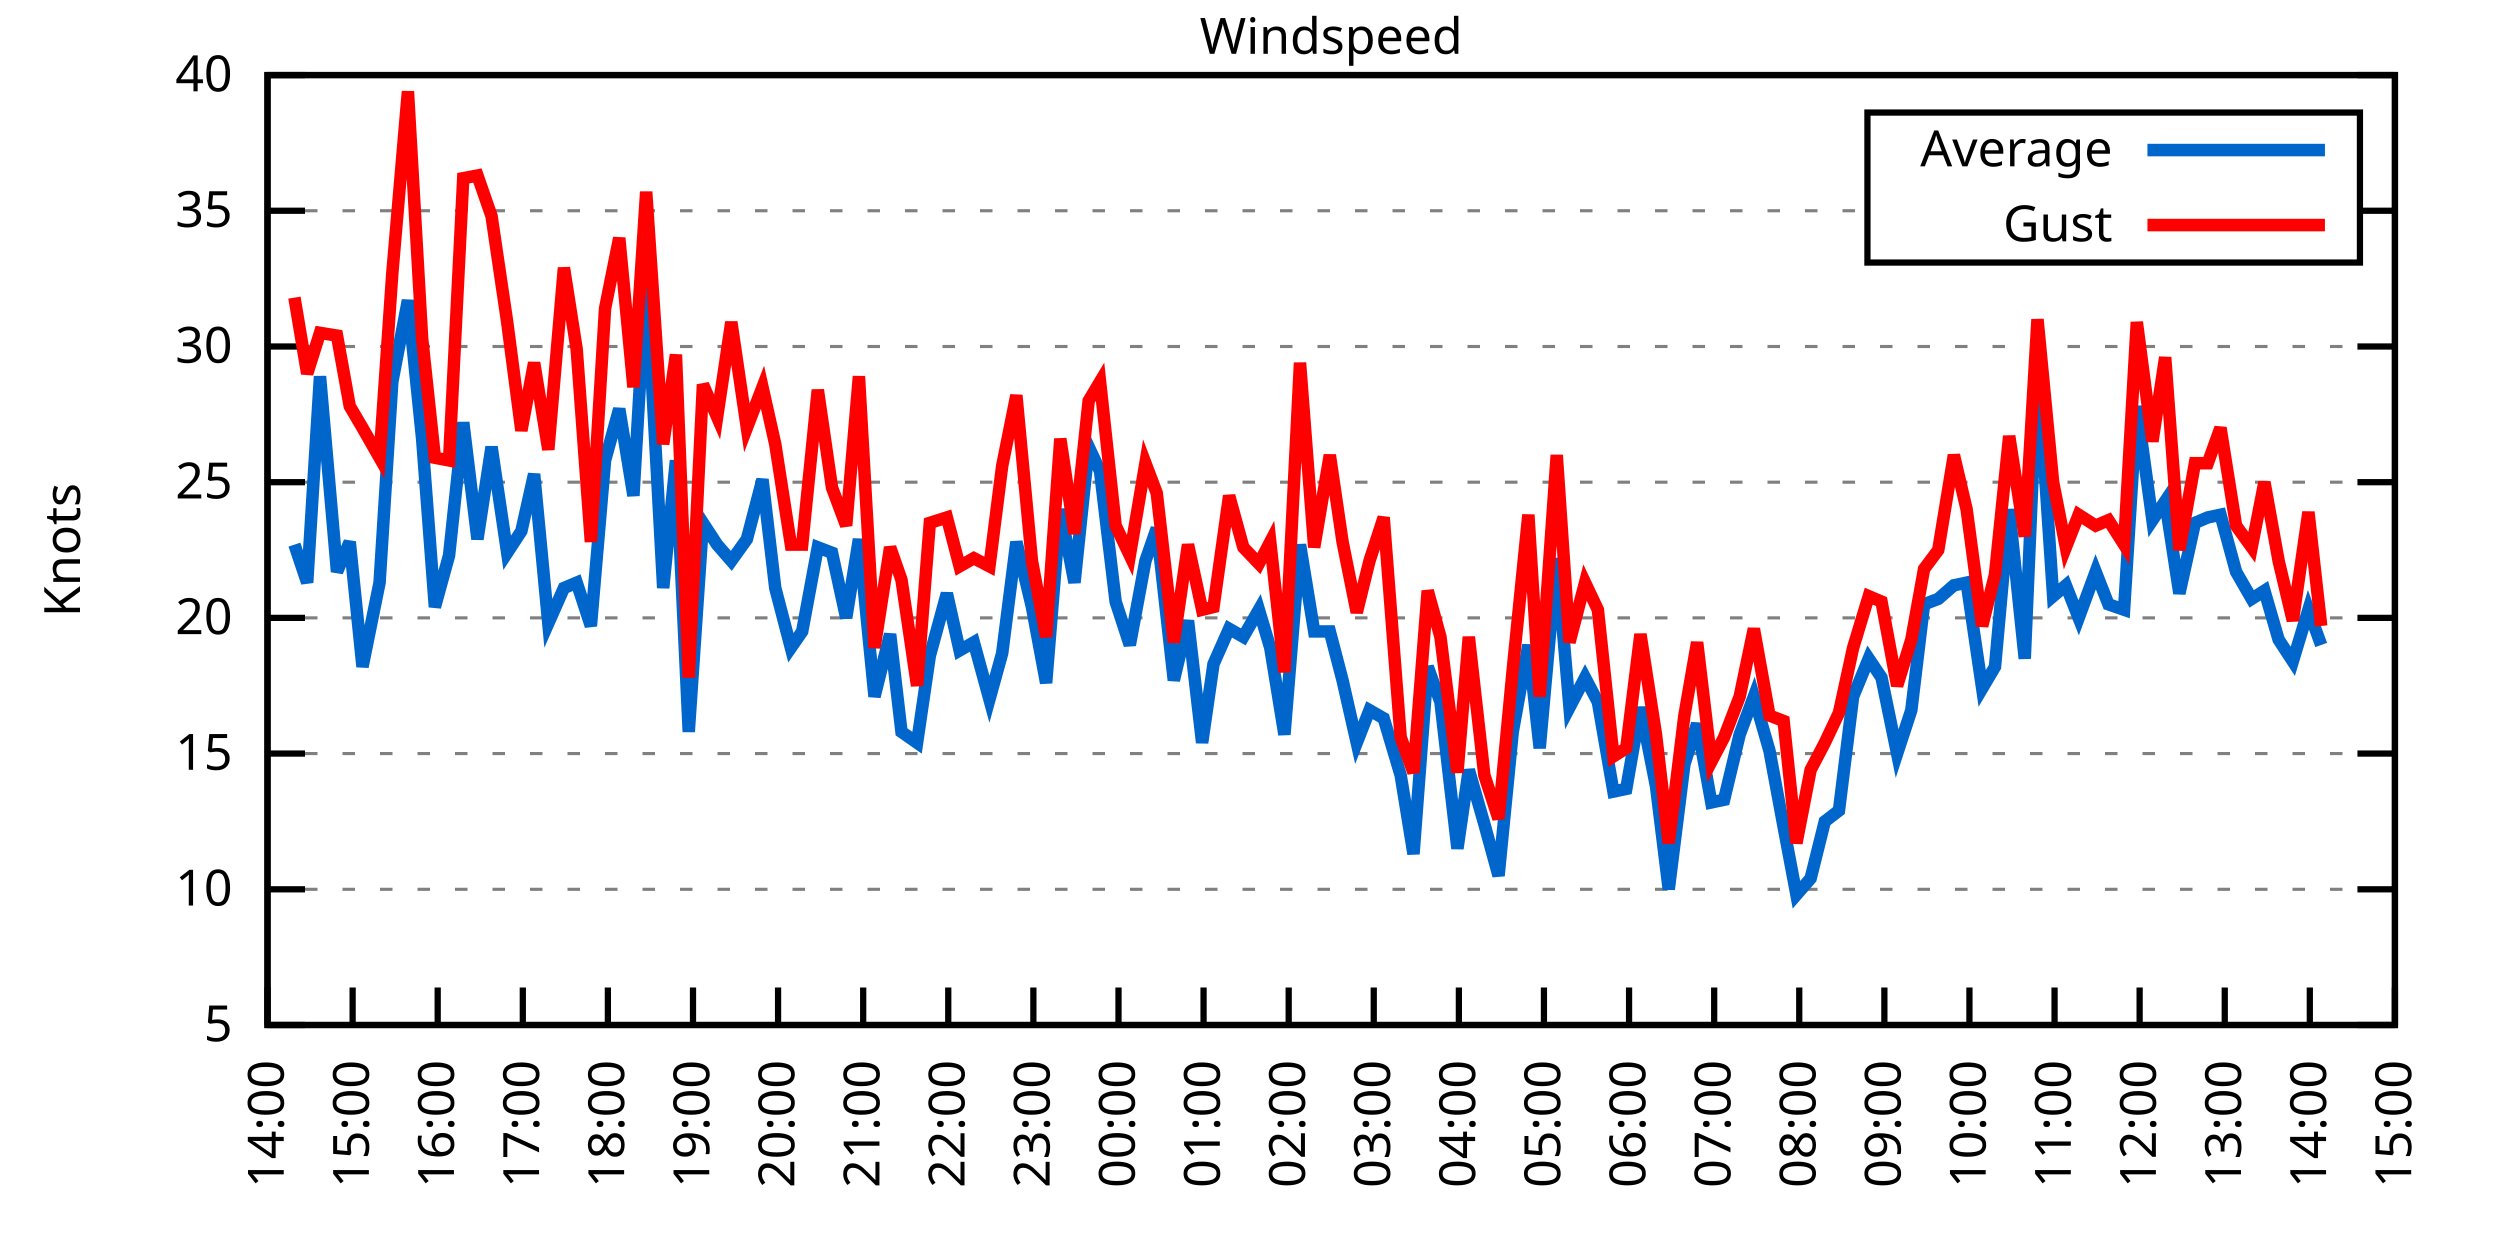
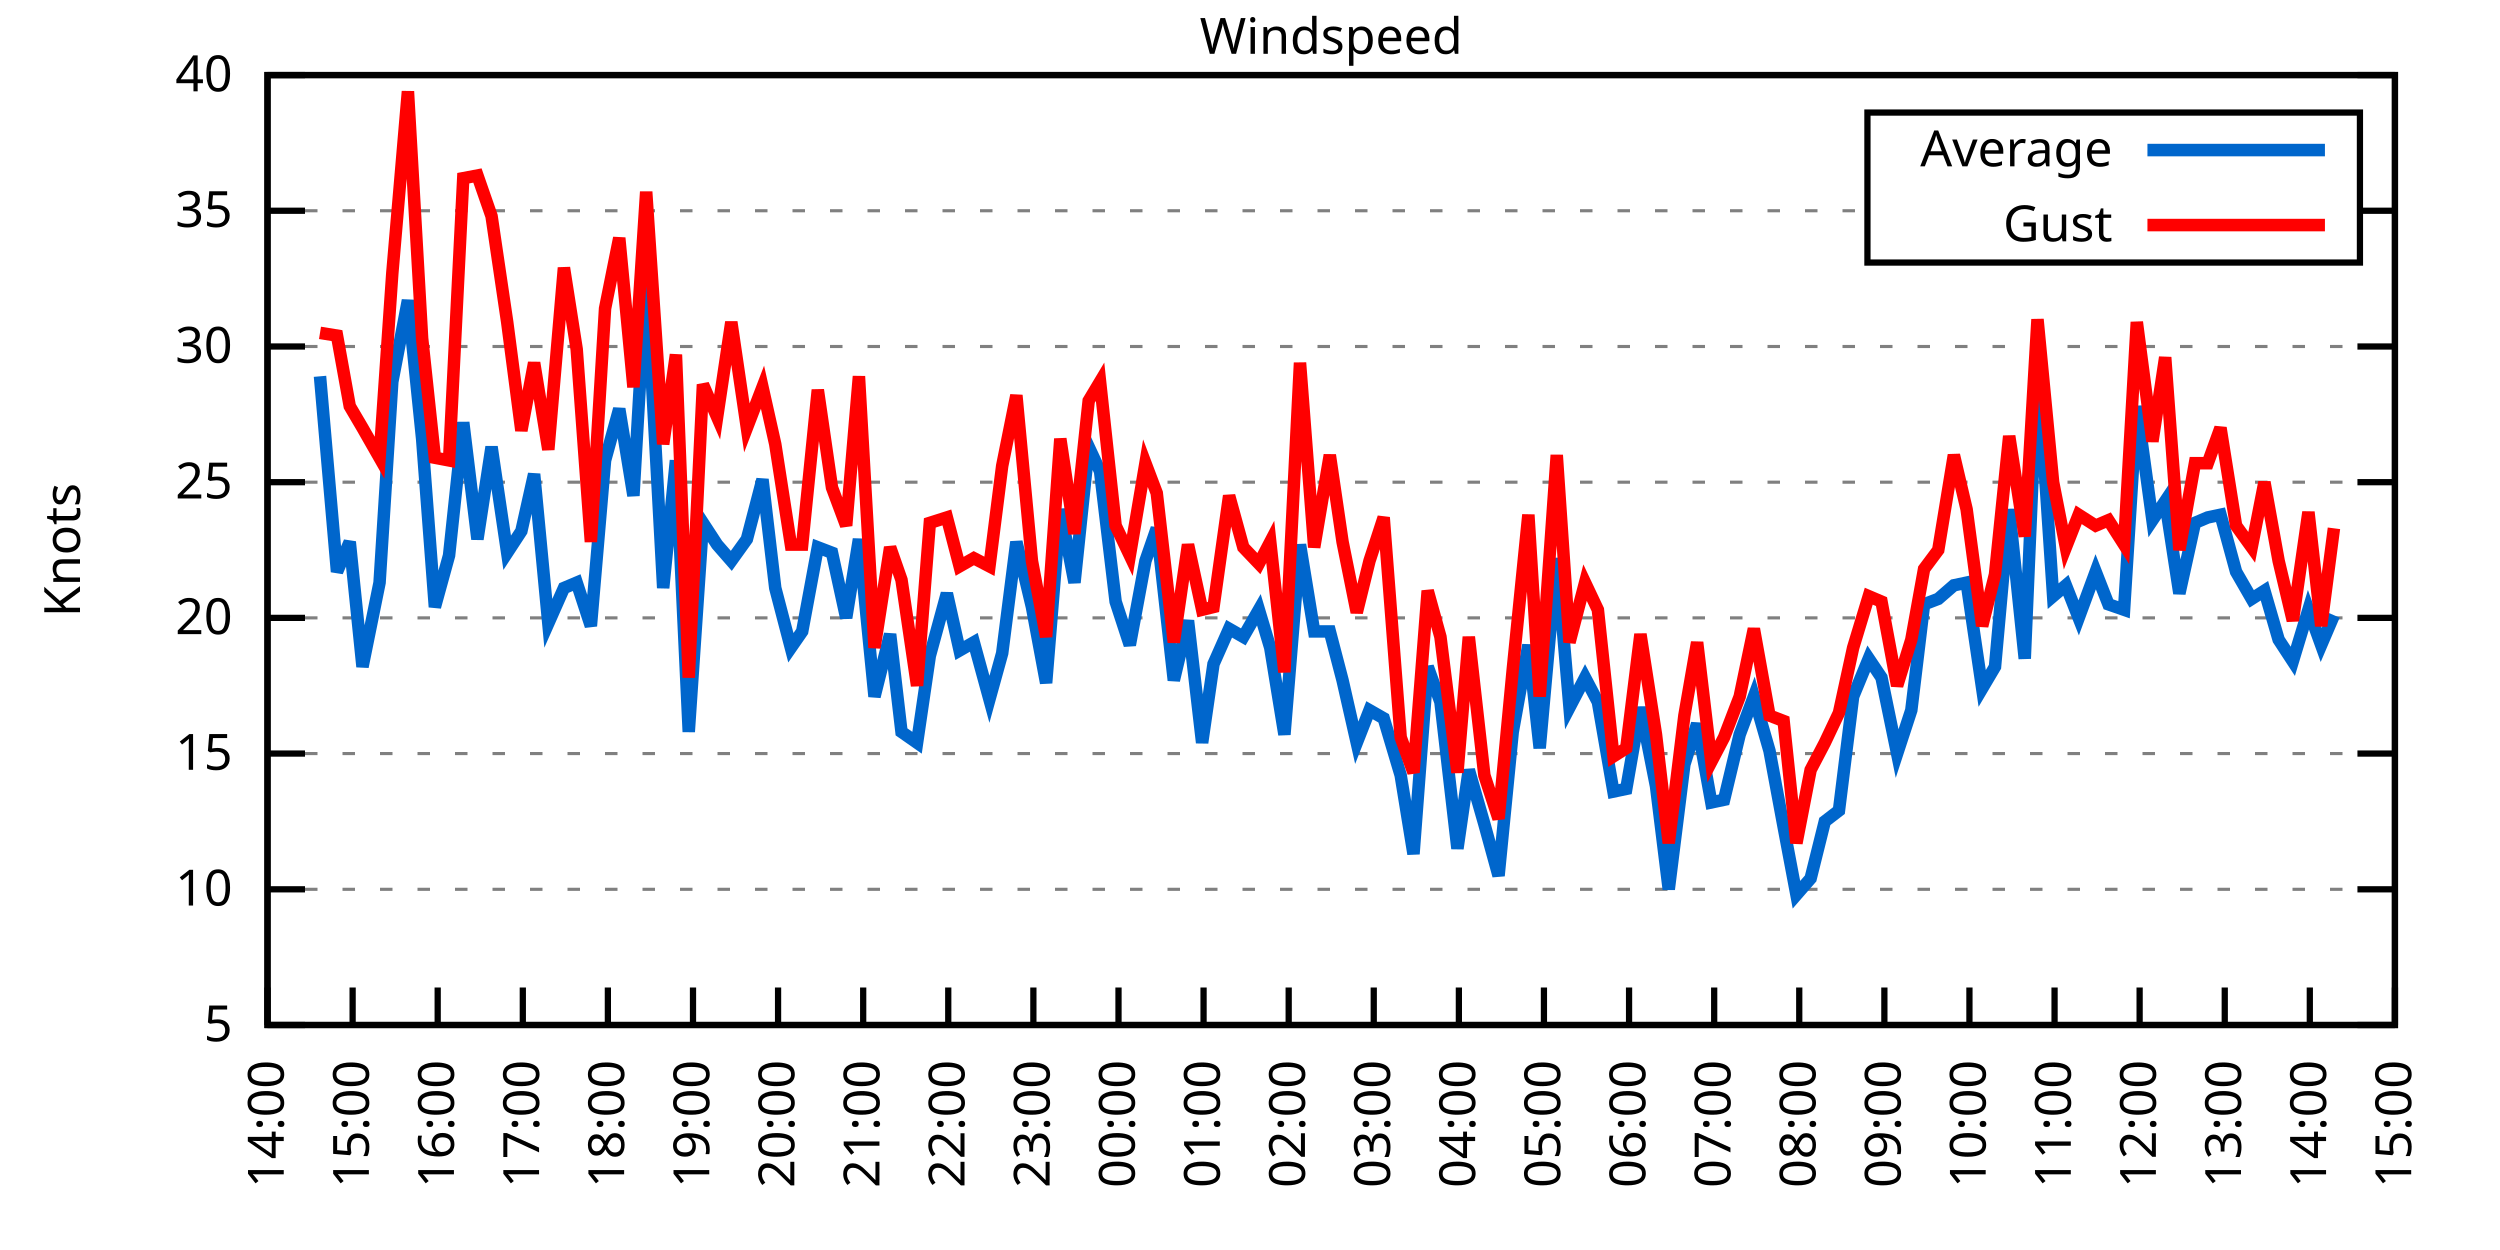
<svg xmlns="http://www.w3.org/2000/svg" xmlns:xlink="http://www.w3.org/1999/xlink" width="400" height="200" viewBox="0 0 400 200">
  <g id="gnuplot_canvas">
    <rect x="0" y="0" width="400" height="200" fill="none" />
    <defs>
      <circle id="gpDot" r="0.5" stroke-width="0.5" stroke="currentColor" />
      <path id="gpPt0" stroke-width="0.333" stroke="currentColor" d="M-1,0 h2 M0,-1 v2" />
      <path id="gpPt1" stroke-width="0.333" stroke="currentColor" d="M-1,-1 L1,1 M1,-1 L-1,1" />
      <path id="gpPt2" stroke-width="0.333" stroke="currentColor" d="M-1,0 L1,0 M0,-1 L0,1 M-1,-1 L1,1 M-1,1 L1,-1" />
      <rect id="gpPt3" stroke-width="0.333" stroke="currentColor" x="-1" y="-1" width="2" height="2" />
      <rect id="gpPt4" stroke-width="0.333" stroke="currentColor" fill="currentColor" x="-1" y="-1" width="2" height="2" />
      <circle id="gpPt5" stroke-width="0.333" stroke="currentColor" cx="0" cy="0" r="1" />
      <use xlink:href="#gpPt5" id="gpPt6" fill="currentColor" stroke="none" />
      <path id="gpPt7" stroke-width="0.333" stroke="currentColor" d="M0,-1.33 L-1.33,0.67 L1.33,0.67 z" />
      <use xlink:href="#gpPt7" id="gpPt8" fill="currentColor" stroke="none" />
      <use xlink:href="#gpPt7" id="gpPt9" stroke="currentColor" transform="rotate(180)" />
      <use xlink:href="#gpPt9" id="gpPt10" fill="currentColor" stroke="none" />
      <use xlink:href="#gpPt3" id="gpPt11" stroke="currentColor" transform="rotate(45)" />
      <use xlink:href="#gpPt11" id="gpPt12" fill="currentColor" stroke="none" />
      <path id="gpPt13" stroke-width="0.333" stroke="currentColor" d="M0,1.330 L1.265,0.411 L0.782,-1.067 L-0.782,-1.076 L-1.265,0.411 z" />
      <use xlink:href="#gpPt13" id="gpPt14" fill="currentColor" stroke="none" />
      <filter id="textbox" filterUnits="objectBoundingBox" x="0" y="0" height="1" width="1">
        <feFlood flood-color="white" flood-opacity="1" result="bgnd" />
        <feComposite in="SourceGraphic" in2="bgnd" operator="atop" />
      </filter>
      <filter id="greybox" filterUnits="objectBoundingBox" x="0" y="0" height="1" width="1">
        <feFlood flood-color="lightgrey" flood-opacity="1" result="grey" />
        <feComposite in="SourceGraphic" in2="grey" operator="atop" />
      </filter>
    </defs>
    <g fill="none" color="white" stroke="currentColor" stroke-width="1.00" stroke-linecap="butt" stroke-linejoin="miter">
</g>
    <g fill="none" color="black" stroke="currentColor" stroke-width="1.00" stroke-linecap="butt" stroke-linejoin="miter">
      <g stroke="none" shape-rendering="crispEdges">
        <polygon fill="rgb(255, 255, 255)" points="42.80,164.00 383.18,164.00 383.18,12.02 42.80,12.02 " />
      </g>
    </g>
    <g fill="none" color="black" stroke="currentColor" stroke-width="1.00" stroke-linecap="butt" stroke-linejoin="miter">
</g>
    <g fill="none" color="black" stroke="black" stroke-width="0.50" stroke-linecap="butt" stroke-linejoin="miter">
</g>
    <g fill="none" color="gray" stroke="currentColor" stroke-width="0.50" stroke-linecap="butt" stroke-linejoin="miter">
      <path stroke="gray" stroke-dasharray="2,4" class="gridline" d="M42.80,164.00 L383.19,164.00  " />
    </g>
    <g fill="none" color="gray" stroke="gray" stroke-width="1.00" stroke-linecap="butt" stroke-linejoin="miter">
</g>
    <g fill="none" color="black" stroke="currentColor" stroke-width="1.00" stroke-linecap="butt" stroke-linejoin="miter">
      <path stroke="black" d="M42.80,164.00 L48.80,164.00 M383.19,164.00 L377.19,164.00  " />
      <g transform="translate(37.20,166.60)" stroke="none" fill="black" font-family="Sans" font-size="8.00" text-anchor="end">
        <text>
          <tspan font-family="Sans"> 5</tspan>
        </text>
      </g>
    </g>
    <g fill="none" color="black" stroke="currentColor" stroke-width="1.00" stroke-linecap="butt" stroke-linejoin="miter">
</g>
    <g fill="none" color="black" stroke="black" stroke-width="0.50" stroke-linecap="butt" stroke-linejoin="miter">
</g>
    <g fill="none" color="gray" stroke="currentColor" stroke-width="0.50" stroke-linecap="butt" stroke-linejoin="miter">
      <path stroke="gray" stroke-dasharray="2,4" class="gridline" d="M42.80,142.29 L383.19,142.29  " />
    </g>
    <g fill="none" color="gray" stroke="gray" stroke-width="1.00" stroke-linecap="butt" stroke-linejoin="miter">
</g>
    <g fill="none" color="black" stroke="currentColor" stroke-width="1.00" stroke-linecap="butt" stroke-linejoin="miter">
      <path stroke="black" d="M42.80,142.29 L48.80,142.29 M383.19,142.29 L377.19,142.29  " />
      <g transform="translate(37.20,144.89)" stroke="none" fill="black" font-family="Sans" font-size="8.00" text-anchor="end">
        <text>
          <tspan font-family="Sans"> 10</tspan>
        </text>
      </g>
    </g>
    <g fill="none" color="black" stroke="currentColor" stroke-width="1.00" stroke-linecap="butt" stroke-linejoin="miter">
</g>
    <g fill="none" color="black" stroke="black" stroke-width="0.50" stroke-linecap="butt" stroke-linejoin="miter">
</g>
    <g fill="none" color="gray" stroke="currentColor" stroke-width="0.50" stroke-linecap="butt" stroke-linejoin="miter">
      <path stroke="gray" stroke-dasharray="2,4" class="gridline" d="M42.80,120.57 L383.19,120.57  " />
    </g>
    <g fill="none" color="gray" stroke="gray" stroke-width="1.00" stroke-linecap="butt" stroke-linejoin="miter">
</g>
    <g fill="none" color="black" stroke="currentColor" stroke-width="1.00" stroke-linecap="butt" stroke-linejoin="miter">
      <path stroke="black" d="M42.80,120.57 L48.80,120.57 M383.19,120.57 L377.19,120.57  " />
      <g transform="translate(37.20,123.17)" stroke="none" fill="black" font-family="Sans" font-size="8.00" text-anchor="end">
        <text>
          <tspan font-family="Sans"> 15</tspan>
        </text>
      </g>
    </g>
    <g fill="none" color="black" stroke="currentColor" stroke-width="1.00" stroke-linecap="butt" stroke-linejoin="miter">
</g>
    <g fill="none" color="black" stroke="black" stroke-width="0.50" stroke-linecap="butt" stroke-linejoin="miter">
</g>
    <g fill="none" color="gray" stroke="currentColor" stroke-width="0.50" stroke-linecap="butt" stroke-linejoin="miter">
      <path stroke="gray" stroke-dasharray="2,4" class="gridline" d="M42.80,98.86 L383.19,98.86  " />
    </g>
    <g fill="none" color="gray" stroke="gray" stroke-width="1.00" stroke-linecap="butt" stroke-linejoin="miter">
</g>
    <g fill="none" color="black" stroke="currentColor" stroke-width="1.00" stroke-linecap="butt" stroke-linejoin="miter">
      <path stroke="black" d="M42.80,98.86 L48.80,98.86 M383.19,98.86 L377.19,98.86  " />
      <g transform="translate(37.20,101.46)" stroke="none" fill="black" font-family="Sans" font-size="8.00" text-anchor="end">
        <text>
          <tspan font-family="Sans"> 20</tspan>
        </text>
      </g>
    </g>
    <g fill="none" color="black" stroke="currentColor" stroke-width="1.00" stroke-linecap="butt" stroke-linejoin="miter">
</g>
    <g fill="none" color="black" stroke="black" stroke-width="0.50" stroke-linecap="butt" stroke-linejoin="miter">
</g>
    <g fill="none" color="gray" stroke="currentColor" stroke-width="0.50" stroke-linecap="butt" stroke-linejoin="miter">
      <path stroke="gray" stroke-dasharray="2,4" class="gridline" d="M42.80,77.15 L383.19,77.15  " />
    </g>
    <g fill="none" color="gray" stroke="gray" stroke-width="1.00" stroke-linecap="butt" stroke-linejoin="miter">
</g>
    <g fill="none" color="black" stroke="currentColor" stroke-width="1.00" stroke-linecap="butt" stroke-linejoin="miter">
      <path stroke="black" d="M42.80,77.15 L48.80,77.15 M383.19,77.15 L377.19,77.15  " />
      <g transform="translate(37.20,79.75)" stroke="none" fill="black" font-family="Sans" font-size="8.00" text-anchor="end">
        <text>
          <tspan font-family="Sans"> 25</tspan>
        </text>
      </g>
    </g>
    <g fill="none" color="black" stroke="currentColor" stroke-width="1.00" stroke-linecap="butt" stroke-linejoin="miter">
</g>
    <g fill="none" color="black" stroke="black" stroke-width="0.50" stroke-linecap="butt" stroke-linejoin="miter">
</g>
    <g fill="none" color="gray" stroke="currentColor" stroke-width="0.50" stroke-linecap="butt" stroke-linejoin="miter">
      <path stroke="gray" stroke-dasharray="2,4" class="gridline" d="M42.80,55.44 L383.19,55.44  " />
    </g>
    <g fill="none" color="gray" stroke="gray" stroke-width="1.00" stroke-linecap="butt" stroke-linejoin="miter">
</g>
    <g fill="none" color="black" stroke="currentColor" stroke-width="1.00" stroke-linecap="butt" stroke-linejoin="miter">
      <path stroke="black" d="M42.80,55.44 L48.80,55.44 M383.19,55.44 L377.19,55.44  " />
      <g transform="translate(37.20,58.04)" stroke="none" fill="black" font-family="Sans" font-size="8.00" text-anchor="end">
        <text>
          <tspan font-family="Sans"> 30</tspan>
        </text>
      </g>
    </g>
    <g fill="none" color="black" stroke="currentColor" stroke-width="1.00" stroke-linecap="butt" stroke-linejoin="miter">
</g>
    <g fill="none" color="black" stroke="black" stroke-width="0.50" stroke-linecap="butt" stroke-linejoin="miter">
</g>
    <g fill="none" color="gray" stroke="currentColor" stroke-width="0.50" stroke-linecap="butt" stroke-linejoin="miter">
      <path stroke="gray" stroke-dasharray="2,4" class="gridline" d="M42.80,33.72 L298.79,33.72 M377.59,33.72 L383.19,33.72  " />
    </g>
    <g fill="none" color="gray" stroke="gray" stroke-width="1.00" stroke-linecap="butt" stroke-linejoin="miter">
</g>
    <g fill="none" color="black" stroke="currentColor" stroke-width="1.00" stroke-linecap="butt" stroke-linejoin="miter">
      <path stroke="black" d="M42.80,33.72 L48.80,33.72 M383.19,33.72 L377.19,33.72  " />
      <g transform="translate(37.20,36.32)" stroke="none" fill="black" font-family="Sans" font-size="8.00" text-anchor="end">
        <text>
          <tspan font-family="Sans"> 35</tspan>
        </text>
      </g>
    </g>
    <g fill="none" color="black" stroke="currentColor" stroke-width="1.00" stroke-linecap="butt" stroke-linejoin="miter">
</g>
    <g fill="none" color="black" stroke="black" stroke-width="0.50" stroke-linecap="butt" stroke-linejoin="miter">
</g>
    <g fill="none" color="gray" stroke="currentColor" stroke-width="0.50" stroke-linecap="butt" stroke-linejoin="miter">
      <path stroke="gray" stroke-dasharray="2,4" class="gridline" d="M42.80,12.01 L383.19,12.01  " />
    </g>
    <g fill="none" color="gray" stroke="gray" stroke-width="1.00" stroke-linecap="butt" stroke-linejoin="miter">
</g>
    <g fill="none" color="black" stroke="currentColor" stroke-width="1.00" stroke-linecap="butt" stroke-linejoin="miter">
      <path stroke="black" d="M42.80,12.01 L48.80,12.01 M383.19,12.01 L377.19,12.01  " />
      <g transform="translate(37.20,14.61)" stroke="none" fill="black" font-family="Sans" font-size="8.00" text-anchor="end">
        <text>
          <tspan font-family="Sans"> 40</tspan>
        </text>
      </g>
    </g>
    <g fill="none" color="black" stroke="currentColor" stroke-width="1.00" stroke-linecap="butt" stroke-linejoin="miter">
      <path stroke="black" d="M42.80,164.00 L42.80,158.00  " />
      <g transform="translate(45.40,169.60) rotate(270.00)" stroke="none" fill="black" font-family="Sans" font-size="8.00" text-anchor="end">
        <text>
          <tspan font-family="Sans">14:00</tspan>
        </text>
      </g>
    </g>
    <g fill="none" color="black" stroke="currentColor" stroke-width="1.00" stroke-linecap="butt" stroke-linejoin="miter">
      <path stroke="black" d="M56.42,164.00 L56.42,158.00  " />
      <g transform="translate(59.02,169.60) rotate(270.00)" stroke="none" fill="black" font-family="Sans" font-size="8.00" text-anchor="end">
        <text>
          <tspan font-family="Sans">15:00</tspan>
        </text>
      </g>
    </g>
    <g fill="none" color="black" stroke="currentColor" stroke-width="1.00" stroke-linecap="butt" stroke-linejoin="miter">
      <path stroke="black" d="M70.03,164.00 L70.03,158.00  " />
      <g transform="translate(72.63,169.60) rotate(270.00)" stroke="none" fill="black" font-family="Sans" font-size="8.00" text-anchor="end">
        <text>
          <tspan font-family="Sans">16:00</tspan>
        </text>
      </g>
    </g>
    <g fill="none" color="black" stroke="currentColor" stroke-width="1.00" stroke-linecap="butt" stroke-linejoin="miter">
      <path stroke="black" d="M83.65,164.00 L83.65,158.00  " />
      <g transform="translate(86.25,169.60) rotate(270.00)" stroke="none" fill="black" font-family="Sans" font-size="8.00" text-anchor="end">
        <text>
          <tspan font-family="Sans">17:00</tspan>
        </text>
      </g>
    </g>
    <g fill="none" color="black" stroke="currentColor" stroke-width="1.00" stroke-linecap="butt" stroke-linejoin="miter">
      <path stroke="black" d="M97.26,164.00 L97.26,158.00  " />
      <g transform="translate(99.86,169.60) rotate(270.00)" stroke="none" fill="black" font-family="Sans" font-size="8.00" text-anchor="end">
        <text>
          <tspan font-family="Sans">18:00</tspan>
        </text>
      </g>
    </g>
    <g fill="none" color="black" stroke="currentColor" stroke-width="1.00" stroke-linecap="butt" stroke-linejoin="miter">
      <path stroke="black" d="M110.88,164.00 L110.88,158.00  " />
      <g transform="translate(113.48,169.60) rotate(270.00)" stroke="none" fill="black" font-family="Sans" font-size="8.00" text-anchor="end">
        <text>
          <tspan font-family="Sans">19:00</tspan>
        </text>
      </g>
    </g>
    <g fill="none" color="black" stroke="currentColor" stroke-width="1.00" stroke-linecap="butt" stroke-linejoin="miter">
      <path stroke="black" d="M124.49,164.00 L124.49,158.00  " />
      <g transform="translate(127.09,169.60) rotate(270.00)" stroke="none" fill="black" font-family="Sans" font-size="8.00" text-anchor="end">
        <text>
          <tspan font-family="Sans">20:00</tspan>
        </text>
      </g>
    </g>
    <g fill="none" color="black" stroke="currentColor" stroke-width="1.00" stroke-linecap="butt" stroke-linejoin="miter">
      <path stroke="black" d="M138.11,164.00 L138.11,158.00  " />
      <g transform="translate(140.71,169.60) rotate(270.00)" stroke="none" fill="black" font-family="Sans" font-size="8.00" text-anchor="end">
        <text>
          <tspan font-family="Sans">21:00</tspan>
        </text>
      </g>
    </g>
    <g fill="none" color="black" stroke="currentColor" stroke-width="1.00" stroke-linecap="butt" stroke-linejoin="miter">
      <path stroke="black" d="M151.72,164.00 L151.72,158.00  " />
      <g transform="translate(154.32,169.60) rotate(270.00)" stroke="none" fill="black" font-family="Sans" font-size="8.00" text-anchor="end">
        <text>
          <tspan font-family="Sans">22:00</tspan>
        </text>
      </g>
    </g>
    <g fill="none" color="black" stroke="currentColor" stroke-width="1.00" stroke-linecap="butt" stroke-linejoin="miter">
      <path stroke="black" d="M165.34,164.00 L165.34,158.00  " />
      <g transform="translate(167.94,169.60) rotate(270.00)" stroke="none" fill="black" font-family="Sans" font-size="8.00" text-anchor="end">
        <text>
          <tspan font-family="Sans">23:00</tspan>
        </text>
      </g>
    </g>
    <g fill="none" color="black" stroke="currentColor" stroke-width="1.00" stroke-linecap="butt" stroke-linejoin="miter">
      <path stroke="black" d="M178.96,164.00 L178.96,158.00  " />
      <g transform="translate(181.56,169.60) rotate(270.00)" stroke="none" fill="black" font-family="Sans" font-size="8.00" text-anchor="end">
        <text>
          <tspan font-family="Sans">00:00</tspan>
        </text>
      </g>
    </g>
    <g fill="none" color="black" stroke="currentColor" stroke-width="1.00" stroke-linecap="butt" stroke-linejoin="miter">
      <path stroke="black" d="M192.57,164.00 L192.57,158.00  " />
      <g transform="translate(195.17,169.60) rotate(270.00)" stroke="none" fill="black" font-family="Sans" font-size="8.00" text-anchor="end">
        <text>
          <tspan font-family="Sans">01:00</tspan>
        </text>
      </g>
    </g>
    <g fill="none" color="black" stroke="currentColor" stroke-width="1.00" stroke-linecap="butt" stroke-linejoin="miter">
      <path stroke="black" d="M206.19,164.00 L206.19,158.00  " />
      <g transform="translate(208.79,169.60) rotate(270.00)" stroke="none" fill="black" font-family="Sans" font-size="8.00" text-anchor="end">
        <text>
          <tspan font-family="Sans">02:00</tspan>
        </text>
      </g>
    </g>
    <g fill="none" color="black" stroke="currentColor" stroke-width="1.00" stroke-linecap="butt" stroke-linejoin="miter">
      <path stroke="black" d="M219.80,164.00 L219.80,158.00  " />
      <g transform="translate(222.40,169.60) rotate(270.00)" stroke="none" fill="black" font-family="Sans" font-size="8.00" text-anchor="end">
        <text>
          <tspan font-family="Sans">03:00</tspan>
        </text>
      </g>
    </g>
    <g fill="none" color="black" stroke="currentColor" stroke-width="1.00" stroke-linecap="butt" stroke-linejoin="miter">
      <path stroke="black" d="M233.42,164.00 L233.42,158.00  " />
      <g transform="translate(236.02,169.60) rotate(270.00)" stroke="none" fill="black" font-family="Sans" font-size="8.00" text-anchor="end">
        <text>
          <tspan font-family="Sans">04:00</tspan>
        </text>
      </g>
    </g>
    <g fill="none" color="black" stroke="currentColor" stroke-width="1.00" stroke-linecap="butt" stroke-linejoin="miter">
      <path stroke="black" d="M247.03,164.00 L247.03,158.00  " />
      <g transform="translate(249.63,169.60) rotate(270.00)" stroke="none" fill="black" font-family="Sans" font-size="8.00" text-anchor="end">
        <text>
          <tspan font-family="Sans">05:00</tspan>
        </text>
      </g>
    </g>
    <g fill="none" color="black" stroke="currentColor" stroke-width="1.00" stroke-linecap="butt" stroke-linejoin="miter">
      <path stroke="black" d="M260.65,164.00 L260.65,158.00  " />
      <g transform="translate(263.25,169.60) rotate(270.00)" stroke="none" fill="black" font-family="Sans" font-size="8.00" text-anchor="end">
        <text>
          <tspan font-family="Sans">06:00</tspan>
        </text>
      </g>
    </g>
    <g fill="none" color="black" stroke="currentColor" stroke-width="1.00" stroke-linecap="butt" stroke-linejoin="miter">
      <path stroke="black" d="M274.27,164.00 L274.27,158.00  " />
      <g transform="translate(276.87,169.60) rotate(270.00)" stroke="none" fill="black" font-family="Sans" font-size="8.00" text-anchor="end">
        <text>
          <tspan font-family="Sans">07:00</tspan>
        </text>
      </g>
    </g>
    <g fill="none" color="black" stroke="currentColor" stroke-width="1.00" stroke-linecap="butt" stroke-linejoin="miter">
      <path stroke="black" d="M287.88,164.00 L287.88,158.00  " />
      <g transform="translate(290.48,169.60) rotate(270.00)" stroke="none" fill="black" font-family="Sans" font-size="8.00" text-anchor="end">
        <text>
          <tspan font-family="Sans">08:00</tspan>
        </text>
      </g>
    </g>
    <g fill="none" color="black" stroke="currentColor" stroke-width="1.00" stroke-linecap="butt" stroke-linejoin="miter">
      <path stroke="black" d="M301.50,164.00 L301.50,158.00  " />
      <g transform="translate(304.10,169.60) rotate(270.00)" stroke="none" fill="black" font-family="Sans" font-size="8.00" text-anchor="end">
        <text>
          <tspan font-family="Sans">09:00</tspan>
        </text>
      </g>
    </g>
    <g fill="none" color="black" stroke="currentColor" stroke-width="1.00" stroke-linecap="butt" stroke-linejoin="miter">
      <path stroke="black" d="M315.11,164.00 L315.11,158.00  " />
      <g transform="translate(317.71,169.60) rotate(270.00)" stroke="none" fill="black" font-family="Sans" font-size="8.00" text-anchor="end">
        <text>
          <tspan font-family="Sans">10:00</tspan>
        </text>
      </g>
    </g>
    <g fill="none" color="black" stroke="currentColor" stroke-width="1.00" stroke-linecap="butt" stroke-linejoin="miter">
      <path stroke="black" d="M328.73,164.00 L328.73,158.00  " />
      <g transform="translate(331.33,169.60) rotate(270.00)" stroke="none" fill="black" font-family="Sans" font-size="8.00" text-anchor="end">
        <text>
          <tspan font-family="Sans">11:00</tspan>
        </text>
      </g>
    </g>
    <g fill="none" color="black" stroke="currentColor" stroke-width="1.00" stroke-linecap="butt" stroke-linejoin="miter">
      <path stroke="black" d="M342.34,164.00 L342.34,158.00  " />
      <g transform="translate(344.94,169.60) rotate(270.00)" stroke="none" fill="black" font-family="Sans" font-size="8.00" text-anchor="end">
        <text>
          <tspan font-family="Sans">12:00</tspan>
        </text>
      </g>
    </g>
    <g fill="none" color="black" stroke="currentColor" stroke-width="1.00" stroke-linecap="butt" stroke-linejoin="miter">
      <path stroke="black" d="M355.96,164.00 L355.96,158.00  " />
      <g transform="translate(358.56,169.60) rotate(270.00)" stroke="none" fill="black" font-family="Sans" font-size="8.00" text-anchor="end">
        <text>
          <tspan font-family="Sans">13:00</tspan>
        </text>
      </g>
    </g>
    <g fill="none" color="black" stroke="currentColor" stroke-width="1.00" stroke-linecap="butt" stroke-linejoin="miter">
      <path stroke="black" d="M369.57,164.00 L369.57,158.00  " />
      <g transform="translate(372.17,169.60) rotate(270.00)" stroke="none" fill="black" font-family="Sans" font-size="8.00" text-anchor="end">
        <text>
          <tspan font-family="Sans">14:00</tspan>
        </text>
      </g>
    </g>
    <g fill="none" color="black" stroke="currentColor" stroke-width="1.00" stroke-linecap="butt" stroke-linejoin="miter">
      <path stroke="black" d="M383.19,164.00 L383.19,158.00  " />
      <g transform="translate(385.79,169.60) rotate(270.00)" stroke="none" fill="black" font-family="Sans" font-size="8.00" text-anchor="end">
        <text>
          <tspan font-family="Sans">15:00</tspan>
        </text>
      </g>
    </g>
    <g fill="none" color="black" stroke="currentColor" stroke-width="1.00" stroke-linecap="butt" stroke-linejoin="miter">
</g>
    <g fill="none" color="black" stroke="currentColor" stroke-width="1.00" stroke-linecap="butt" stroke-linejoin="miter">
      <path stroke="black" d="M42.80,12.01 L42.80,164.00 L383.19,164.00 L383.19,12.01 L42.80,12.01 Z  " />
    </g>
    <g fill="none" color="black" stroke="currentColor" stroke-width="1.00" stroke-linecap="butt" stroke-linejoin="miter">
</g>
    <g fill="none" color="black" stroke="currentColor" stroke-width="1.00" stroke-linecap="butt" stroke-linejoin="miter">
      <path stroke="black" d="M298.79,42.01 L298.79,18.01 L377.59,18.01 L377.59,42.01 L298.79,42.01 Z  " />
    </g>
    <g id="Windspeed_plot_1">
      <g fill="none" color="white" stroke="black" stroke-width="2.00" stroke-linecap="butt" stroke-linejoin="miter">
</g>
      <g fill="none" color="black" stroke="currentColor" stroke-width="2.00" stroke-linecap="butt" stroke-linejoin="miter">
        <g transform="translate(337.99,26.61)" stroke="none" fill="black" font-family="Sans" font-size="8.00" text-anchor="end">
          <text>
            <tspan font-family="Sans">Average</tspan>
          </text>
        </g>
      </g>
      <g fill="none" color="black" stroke="currentColor" stroke-width="2.00" stroke-linecap="butt" stroke-linejoin="miter">
-         <path stroke="rgb(  0, 102, 204)" d="M343.59,24.01 L371.99,24.01 M47.11,87.14 L49.15,93.22 L51.20,60.21 L53.92,91.48 L55.96,86.70 L58.00,106.68   L60.73,93.22 L62.77,61.08 L65.27,48.05 L67.54,70.20 L69.58,97.12 L71.85,88.87 L74.12,67.59 L76.39,86.27   L78.65,71.50 L81.15,88.44 L83.42,84.97 L85.46,75.85 L87.73,99.73 L90.23,94.08 L92.27,93.22 L94.54,100.16   L96.81,73.67 L99.08,65.42 L101.35,79.32 L103.39,44.15 L106.11,94.08 L108.15,73.67 L110.20,117.10 L112.47,83.66   L114.74,87.14 L117.01,89.74 L119.50,86.27 L122.00,76.71 L124.04,94.08 L126.54,103.64 L128.35,101.03 L130.85,87.57   L133.12,88.44 L135.39,98.86 L137.43,86.27 L139.92,111.45 L142.42,101.47 L144.24,117.10 L146.73,118.84 L148.77,104.94   L151.50,94.95 L153.54,104.07 L155.81,102.77 L158.31,111.89 L160.35,104.51 L162.62,86.70 L165.11,97.12 L167.38,109.28   L169.65,81.49 L171.92,93.22 L174.19,71.50 L176.01,75.41 L178.50,96.26 L180.77,103.20 L183.27,89.74 L185.08,84.53   L187.81,108.85 L190.08,99.30 L192.34,118.84 L194.16,106.24 L196.66,100.60 L198.93,101.90 L201.42,97.56 L203.24,103.64   L205.51,117.53 L208.00,87.14 L210.27,101.03 L212.77,101.03 L214.81,108.85 L217.08,118.84 L219.12,113.63 L221.39,114.93   L224.11,124.05 L226.16,136.64 L228.43,106.68 L230.47,112.32 L233.19,135.77 L235.01,123.18 L237.50,131.86 L239.77,140.12   L242.04,117.10 L244.54,103.20 L246.35,119.71 L249.08,89.31 L251.12,113.19 L253.61,108.42 L255.66,112.32 L258.15,126.65   L260.20,126.22 L262.47,113.19 L264.96,125.79 L267.00,142.29 L269.50,122.31 L271.54,115.80 L273.81,128.39 L275.85,127.96   L278.35,117.53 L280.62,111.45 L283.12,120.14 L285.38,132.30 L287.43,143.16 L289.70,140.55 L291.97,131.43 L294.23,129.69   L296.50,111.45 L299.00,105.38 L301.04,108.42 L303.54,120.57 L305.81,113.63 L307.85,96.69 L310.12,95.82 L312.62,93.65   L314.66,93.22 L317.15,110.15 L319.20,106.68 L321.47,81.49 L323.96,105.38 L326.00,58.04 L328.50,95.39 L330.54,93.65   L332.59,98.86 L335.31,91.48 L337.35,96.69 L339.85,97.56 L341.89,64.99 L344.39,83.23 L346.43,80.19 L348.70,94.95   L351.19,83.66 L353.24,82.79 L355.28,82.36 L357.77,91.48 L360.27,95.82 L362.31,94.52 L364.58,102.34 L366.85,105.81   L369.35,97.56 L371.39,103.20  " />
+         <path stroke="rgb(  0, 102, 204)" d="M343.59,24.01 L371.99,24.01 M51.20,60.21 L53.92,91.48 L55.96,86.70 L58.00,106.68 L60.73,93.22 L62.77,61.08   L65.27,48.05 L67.54,70.20 L69.58,97.12 L71.85,88.87 L74.12,67.59 L76.39,86.27 L78.65,71.50 L81.15,88.44   L83.42,84.97 L85.46,75.85 L87.73,99.73 L90.23,94.08 L92.27,93.22 L94.54,100.16 L96.81,73.67 L99.08,65.42   L101.35,79.32 L103.39,44.15 L106.11,94.08 L108.15,73.67 L110.20,117.10 L112.47,83.66 L114.74,87.14 L117.01,89.74   L119.50,86.27 L122.00,76.71 L124.04,94.08 L126.54,103.64 L128.35,101.03 L130.85,87.57 L133.12,88.44 L135.39,98.86   L137.43,86.27 L139.92,111.45 L142.42,101.47 L144.24,117.10 L146.73,118.84 L148.77,104.94 L151.50,94.95 L153.54,104.07   L155.81,102.77 L158.31,111.89 L160.35,104.51 L162.62,86.70 L165.11,97.12 L167.38,109.28 L169.65,81.49 L171.92,93.22   L174.19,71.50 L176.01,75.41 L178.50,96.26 L180.77,103.20 L183.27,89.74 L185.08,84.53 L187.81,108.85 L190.08,99.30   L192.34,118.84 L194.16,106.24 L196.66,100.60 L198.93,101.90 L201.42,97.56 L203.24,103.64 L205.51,117.53 L208.00,87.14   L210.27,101.03 L212.77,101.03 L214.81,108.85 L217.08,118.84 L219.12,113.63 L221.39,114.93 L224.11,124.05 L226.16,136.64   L228.43,106.68 L230.47,112.32 L233.19,135.77 L235.01,123.18 L237.50,131.86 L239.77,140.12 L242.04,117.10 L244.54,103.20   L246.35,119.71 L249.08,89.31 L251.12,113.19 L253.61,108.42 L255.66,112.32 L258.15,126.65 L260.20,126.22 L262.47,113.19   L264.96,125.79 L267.00,142.29 L269.50,122.31 L271.54,115.80 L273.81,128.39 L275.85,127.96 L278.35,117.53 L280.62,111.45   L283.12,120.14 L285.38,132.30 L287.43,143.16 L289.70,140.55 L291.97,131.43 L294.23,129.69 L296.50,111.45 L299.00,105.38   L301.04,108.42 L303.54,120.57 L305.81,113.63 L307.85,96.69 L310.12,95.82 L312.62,93.65 L314.66,93.22 L317.15,110.15   L319.20,106.68 L321.47,81.49 L323.96,105.38 L326.00,58.04 L328.50,95.39 L330.54,93.65 L332.59,98.86 L335.31,91.48   L337.35,96.69 L339.85,97.56 L341.89,64.99 L344.39,83.23 L346.43,80.19 L348.70,94.95 L351.19,83.66 L353.24,82.79   L355.28,82.36 L357.77,91.48 L360.27,95.82 L362.31,94.52 L364.58,102.34 L366.85,105.81 L369.35,97.56 L371.39,103.20   L373.43,98.43  " />
      </g>
    </g>
    <g id="Windspeed_plot_2">
      <g fill="none" color="black" stroke="currentColor" stroke-width="2.00" stroke-linecap="butt" stroke-linejoin="miter">
        <g transform="translate(337.99,38.61)" stroke="none" fill="black" font-family="Sans" font-size="8.00" text-anchor="end">
          <text>
            <tspan font-family="Sans">Gust</tspan>
          </text>
        </g>
      </g>
      <g fill="none" color="black" stroke="currentColor" stroke-width="2.00" stroke-linecap="butt" stroke-linejoin="miter">
-         <path stroke="rgb(255,   0,   0)" d="M343.59,36.01 L371.99,36.01 M47.11,47.62 L49.15,59.78 L51.20,53.26 L53.92,53.70 L55.96,64.99 L58.00,68.46   L60.73,73.24 L62.77,43.71 L65.27,14.62 L67.54,54.13 L69.58,73.24 L71.85,73.67 L74.12,28.51 L76.39,28.08   L78.65,34.59 L81.15,51.53 L83.42,68.90 L85.46,58.04 L87.73,71.94 L90.23,42.84 L92.27,55.87 L94.54,86.70   L96.81,49.36 L99.08,38.07 L101.35,61.95 L103.39,30.68 L106.11,71.07 L108.15,56.74 L110.20,108.42 L112.47,61.52   L114.74,66.73 L117.01,51.53 L119.50,68.46 L122.00,61.95 L124.04,71.07 L126.54,87.14 L128.35,87.14 L130.85,62.38   L133.12,78.02 L135.39,84.10 L137.43,60.21 L139.92,103.64 L142.42,87.57 L144.24,92.78 L146.73,109.72 L148.77,83.66   L151.50,82.79 L153.54,90.61 L155.81,89.31 L158.31,90.61 L160.35,74.54 L162.62,63.25 L165.11,89.74 L167.38,101.90   L169.65,70.20 L171.92,85.40 L174.19,64.12 L176.01,61.08 L178.50,84.10 L180.77,88.87 L183.27,74.11 L185.08,78.89   L187.81,102.77 L190.08,87.14 L192.34,97.56 L194.16,97.12 L196.66,79.32 L198.93,87.57 L201.42,90.18 L203.24,86.70   L205.51,107.55 L208.00,58.04 L210.27,87.57 L212.77,72.81 L214.81,86.70 L217.08,97.99 L219.12,89.74 L221.39,82.79   L224.11,117.97 L226.16,123.61 L228.43,94.52 L230.47,101.90 L233.19,123.61 L235.01,101.90 L237.50,124.05 L239.77,131.00   L242.04,107.11 L244.54,82.36 L246.35,111.45 L249.08,72.81 L251.12,102.77 L253.61,93.22 L255.66,97.56 L258.15,121.01   L260.20,119.71 L262.47,101.47 L264.96,117.53 L267.00,134.90 L269.50,114.49 L271.54,102.77 L273.81,121.88 L275.85,117.97   L278.35,111.45 L280.62,100.60 L283.12,114.49 L285.38,115.36 L287.43,134.90 L289.70,123.18 L291.97,118.84 L294.23,114.06   L296.50,103.64 L299.00,95.39 L301.04,96.26 L303.54,109.72 L305.81,102.34 L307.85,91.04 L310.12,88.00 L312.62,72.81   L314.66,81.49 L317.15,100.16 L319.20,91.91 L321.47,69.77 L323.96,85.83 L326.00,51.09 L328.50,77.15 L330.54,87.57   L332.59,82.36 L335.31,84.10 L337.35,83.23 L339.85,87.14 L341.89,51.53 L344.39,70.63 L346.43,57.17 L348.70,88.00   L351.19,74.11 L353.24,74.11 L355.28,68.46 L357.77,84.10 L360.27,87.57 L362.31,77.15 L364.58,89.74 L366.85,99.30   L369.35,81.93 L371.39,100.16  " />
+         <path stroke="rgb(255,   0,   0)" d="M343.59,36.01 L371.99,36.01 M51.20,53.26 L53.92,53.70 L55.96,64.99 L58.00,68.46 L60.73,73.24 L62.77,43.71   L65.27,14.62 L67.54,54.13 L69.58,73.24 L71.85,73.67 L74.12,28.51 L76.39,28.08 L78.65,34.59 L81.15,51.53   L83.42,68.90 L85.46,58.04 L87.73,71.94 L90.23,42.84 L92.27,55.87 L94.54,86.70 L96.81,49.36 L99.08,38.07   L101.35,61.95 L103.39,30.68 L106.11,71.07 L108.15,56.74 L110.20,108.42 L112.47,61.52 L114.74,66.73 L117.01,51.53   L119.50,68.46 L122.00,61.95 L124.04,71.07 L126.54,87.14 L128.35,87.14 L130.85,62.38 L133.12,78.02 L135.39,84.10   L137.43,60.21 L139.92,103.64 L142.42,87.57 L144.24,92.78 L146.73,109.72 L148.77,83.66 L151.50,82.79 L153.54,90.61   L155.81,89.31 L158.31,90.61 L160.35,74.54 L162.62,63.25 L165.11,89.74 L167.38,101.90 L169.65,70.20 L171.92,85.40   L174.19,64.12 L176.01,61.08 L178.50,84.10 L180.77,88.87 L183.27,74.11 L185.08,78.89 L187.81,102.77 L190.08,87.14   L192.34,97.56 L194.16,97.12 L196.66,79.32 L198.93,87.57 L201.42,90.18 L203.24,86.70 L205.51,107.55 L208.00,58.04   L210.27,87.57 L212.77,72.81 L214.81,86.70 L217.08,97.99 L219.12,89.74 L221.39,82.79 L224.11,117.97 L226.16,123.61   L228.43,94.52 L230.47,101.90 L233.19,123.61 L235.01,101.90 L237.50,124.05 L239.77,131.00 L242.04,107.11 L244.54,82.36   L246.35,111.45 L249.08,72.81 L251.12,102.77 L253.61,93.22 L255.66,97.56 L258.15,121.01 L260.20,119.71 L262.47,101.47   L264.96,117.53 L267.00,134.90 L269.50,114.49 L271.54,102.77 L273.81,121.88 L275.85,117.97 L278.35,111.45 L280.62,100.60   L283.12,114.49 L285.38,115.36 L287.43,134.90 L289.70,123.18 L291.97,118.84 L294.23,114.06 L296.50,103.64 L299.00,95.39   L301.04,96.26 L303.54,109.72 L305.81,102.34 L307.85,91.04 L310.12,88.00 L312.62,72.81 L314.66,81.49 L317.15,100.16   L319.20,91.91 L321.47,69.77 L323.96,85.83 L326.00,51.09 L328.50,77.15 L330.54,87.57 L332.59,82.36 L335.31,84.10   L337.35,83.23 L339.85,87.14 L341.89,51.53 L344.39,70.63 L346.43,57.17 L348.70,88.00 L351.19,74.11 L353.24,74.11   L355.28,68.46 L357.77,84.10 L360.27,87.57 L362.31,77.15 L364.58,89.74 L366.85,99.30 L369.35,81.93 L371.39,100.16   L373.43,84.53  " />
      </g>
    </g>
    <g fill="none" color="black" stroke="currentColor" stroke-width="2.00" stroke-linecap="butt" stroke-linejoin="miter">
</g>
    <g fill="none" color="black" stroke="black" stroke-width="1.00" stroke-linecap="butt" stroke-linejoin="miter">
</g>
    <g fill="none" color="black" stroke="currentColor" stroke-width="1.00" stroke-linecap="butt" stroke-linejoin="miter">
      <path stroke="black" d="M42.80,12.01 L42.80,164.00 L383.19,164.00 L383.19,12.01 L42.80,12.01 Z  " />
      <g transform="translate(12.80,88.01) rotate(270.00)" stroke="none" fill="black" font-family="Sans" font-size="8.00" text-anchor="middle">
        <text>
          <tspan font-family="Sans">Knots</tspan>
        </text>
      </g>
    </g>
    <g fill="none" color="black" stroke="currentColor" stroke-width="1.00" stroke-linecap="butt" stroke-linejoin="miter">
</g>
    <g fill="none" color="black" stroke="currentColor" stroke-width="1.00" stroke-linecap="butt" stroke-linejoin="miter">
      <g transform="translate(212.99,8.61)" stroke="none" fill="black" font-family="Sans" font-size="8.00" text-anchor="middle">
        <text>
          <tspan font-family="Sans">Windspeed</tspan>
        </text>
      </g>
    </g>
    <g fill="none" color="black" stroke="currentColor" stroke-width="1.00" stroke-linecap="butt" stroke-linejoin="miter">
</g>
  </g>
</svg>
